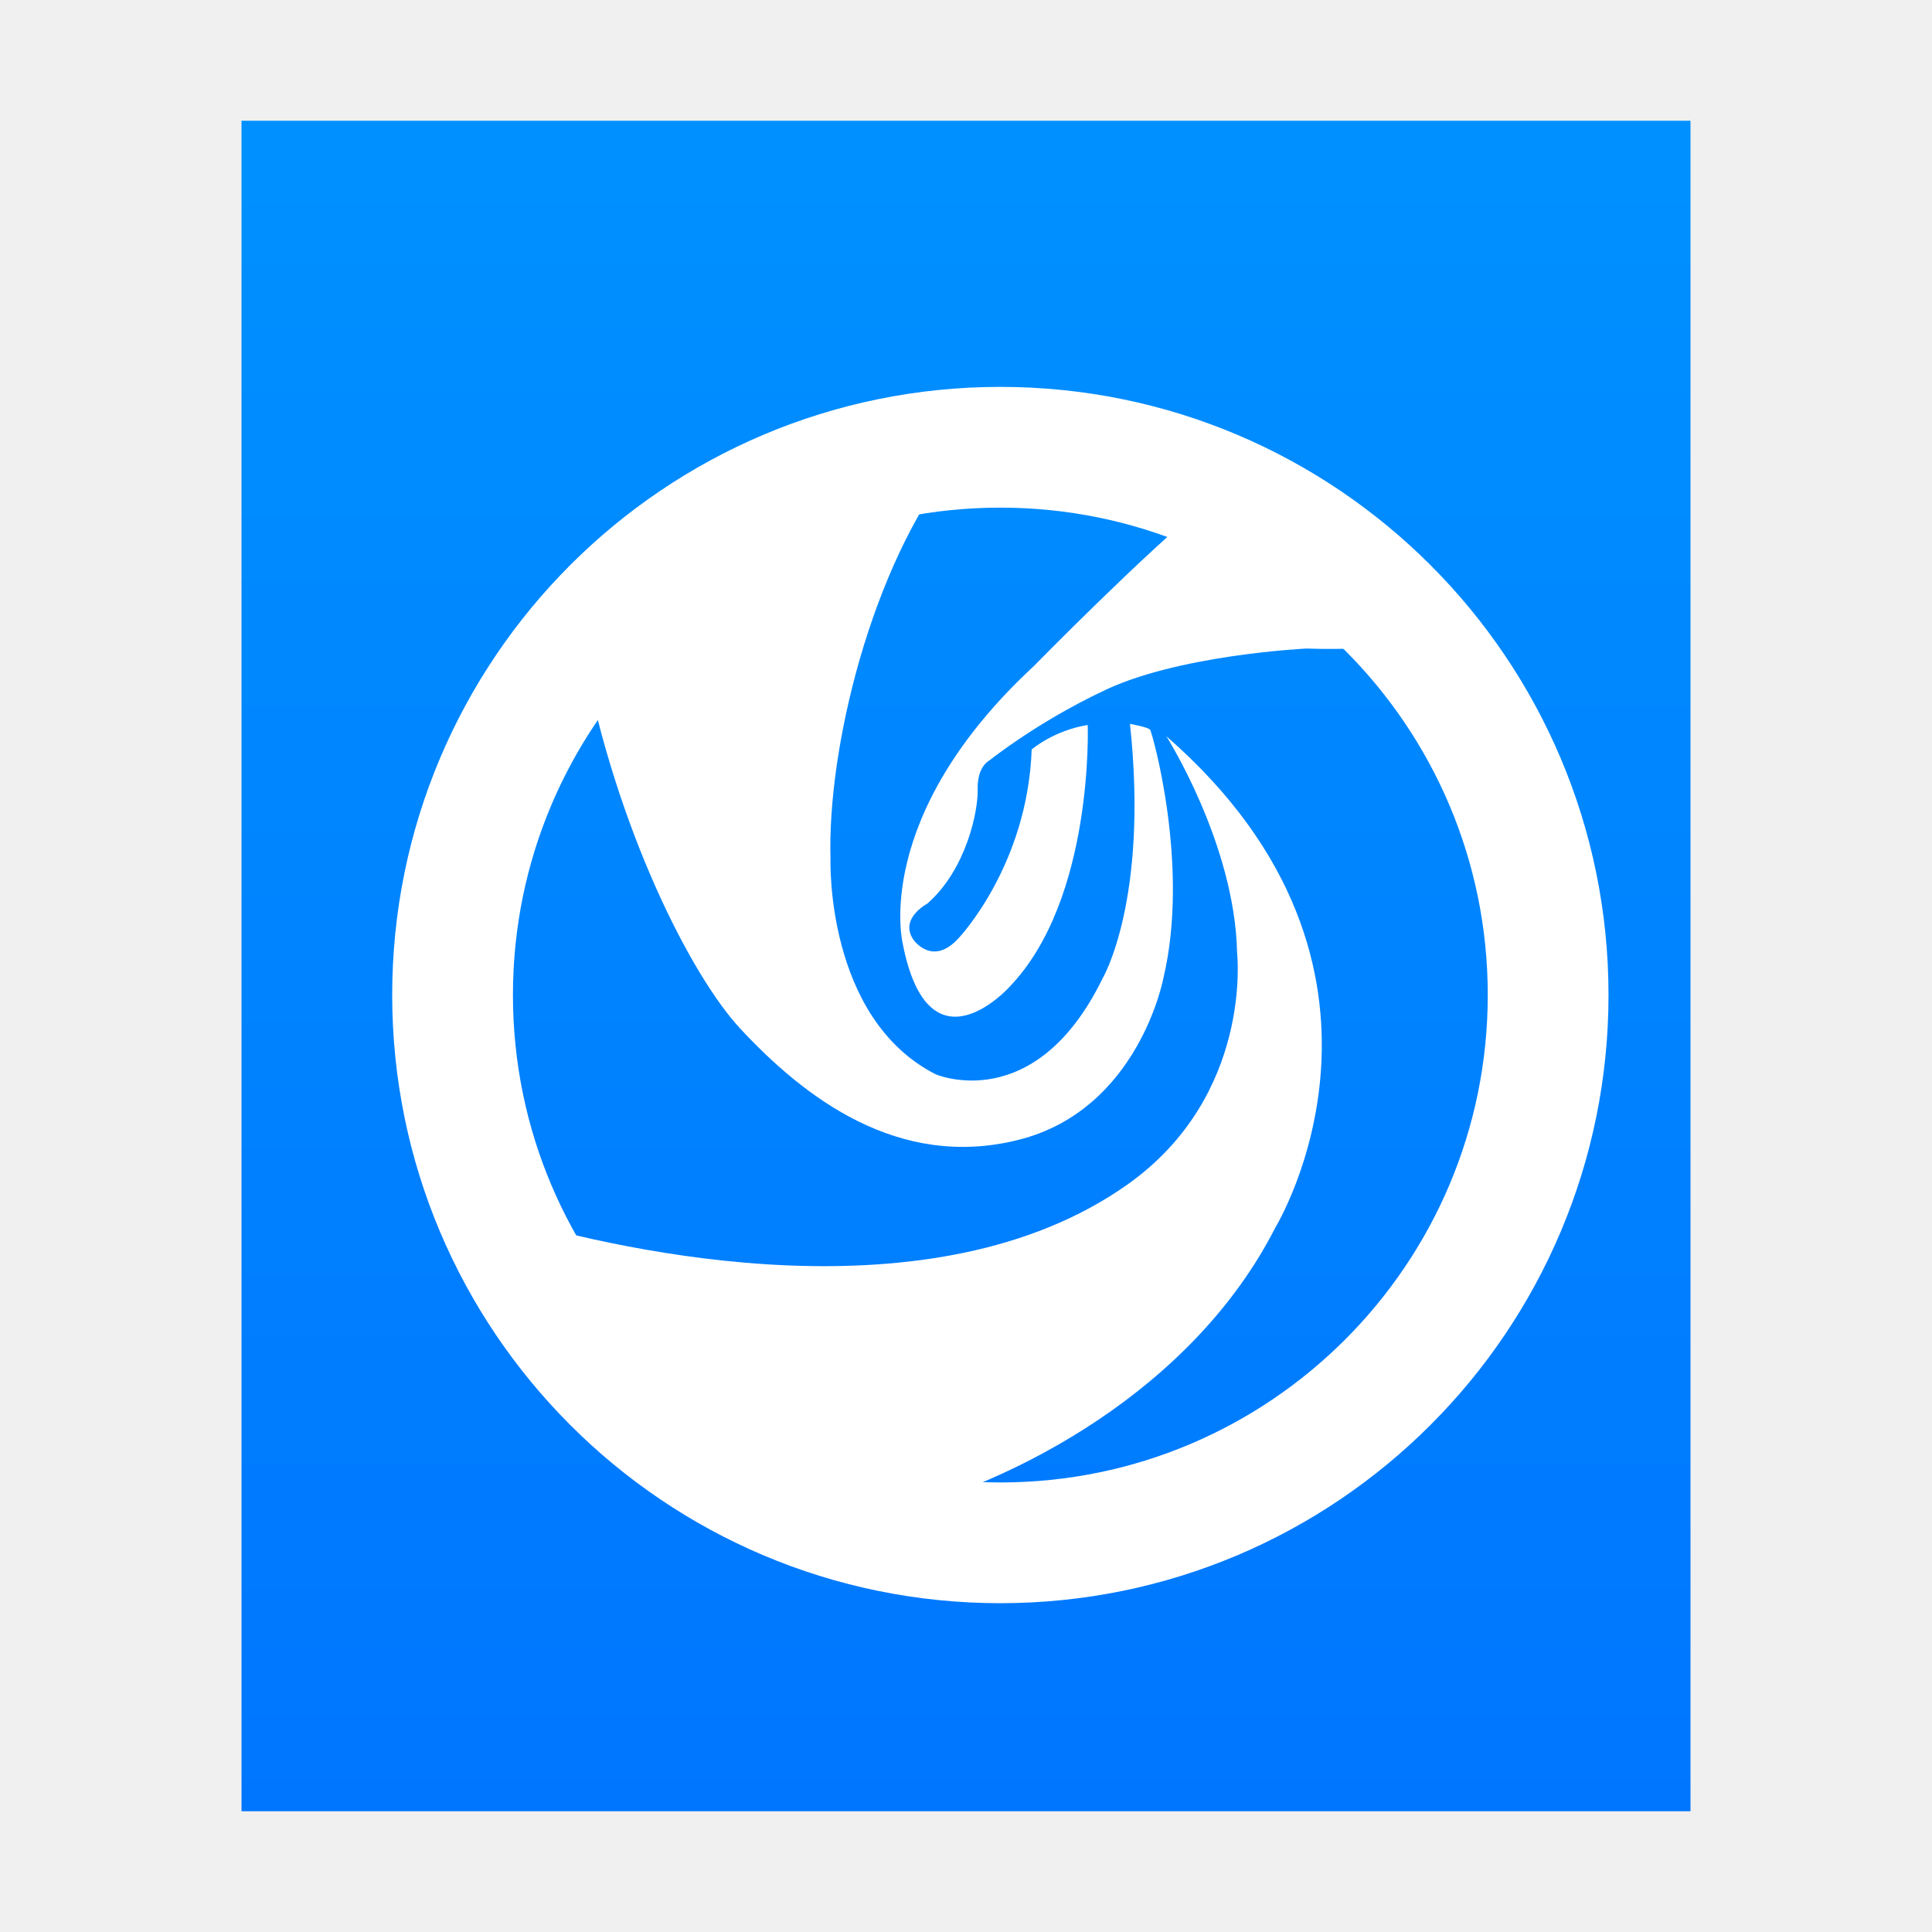
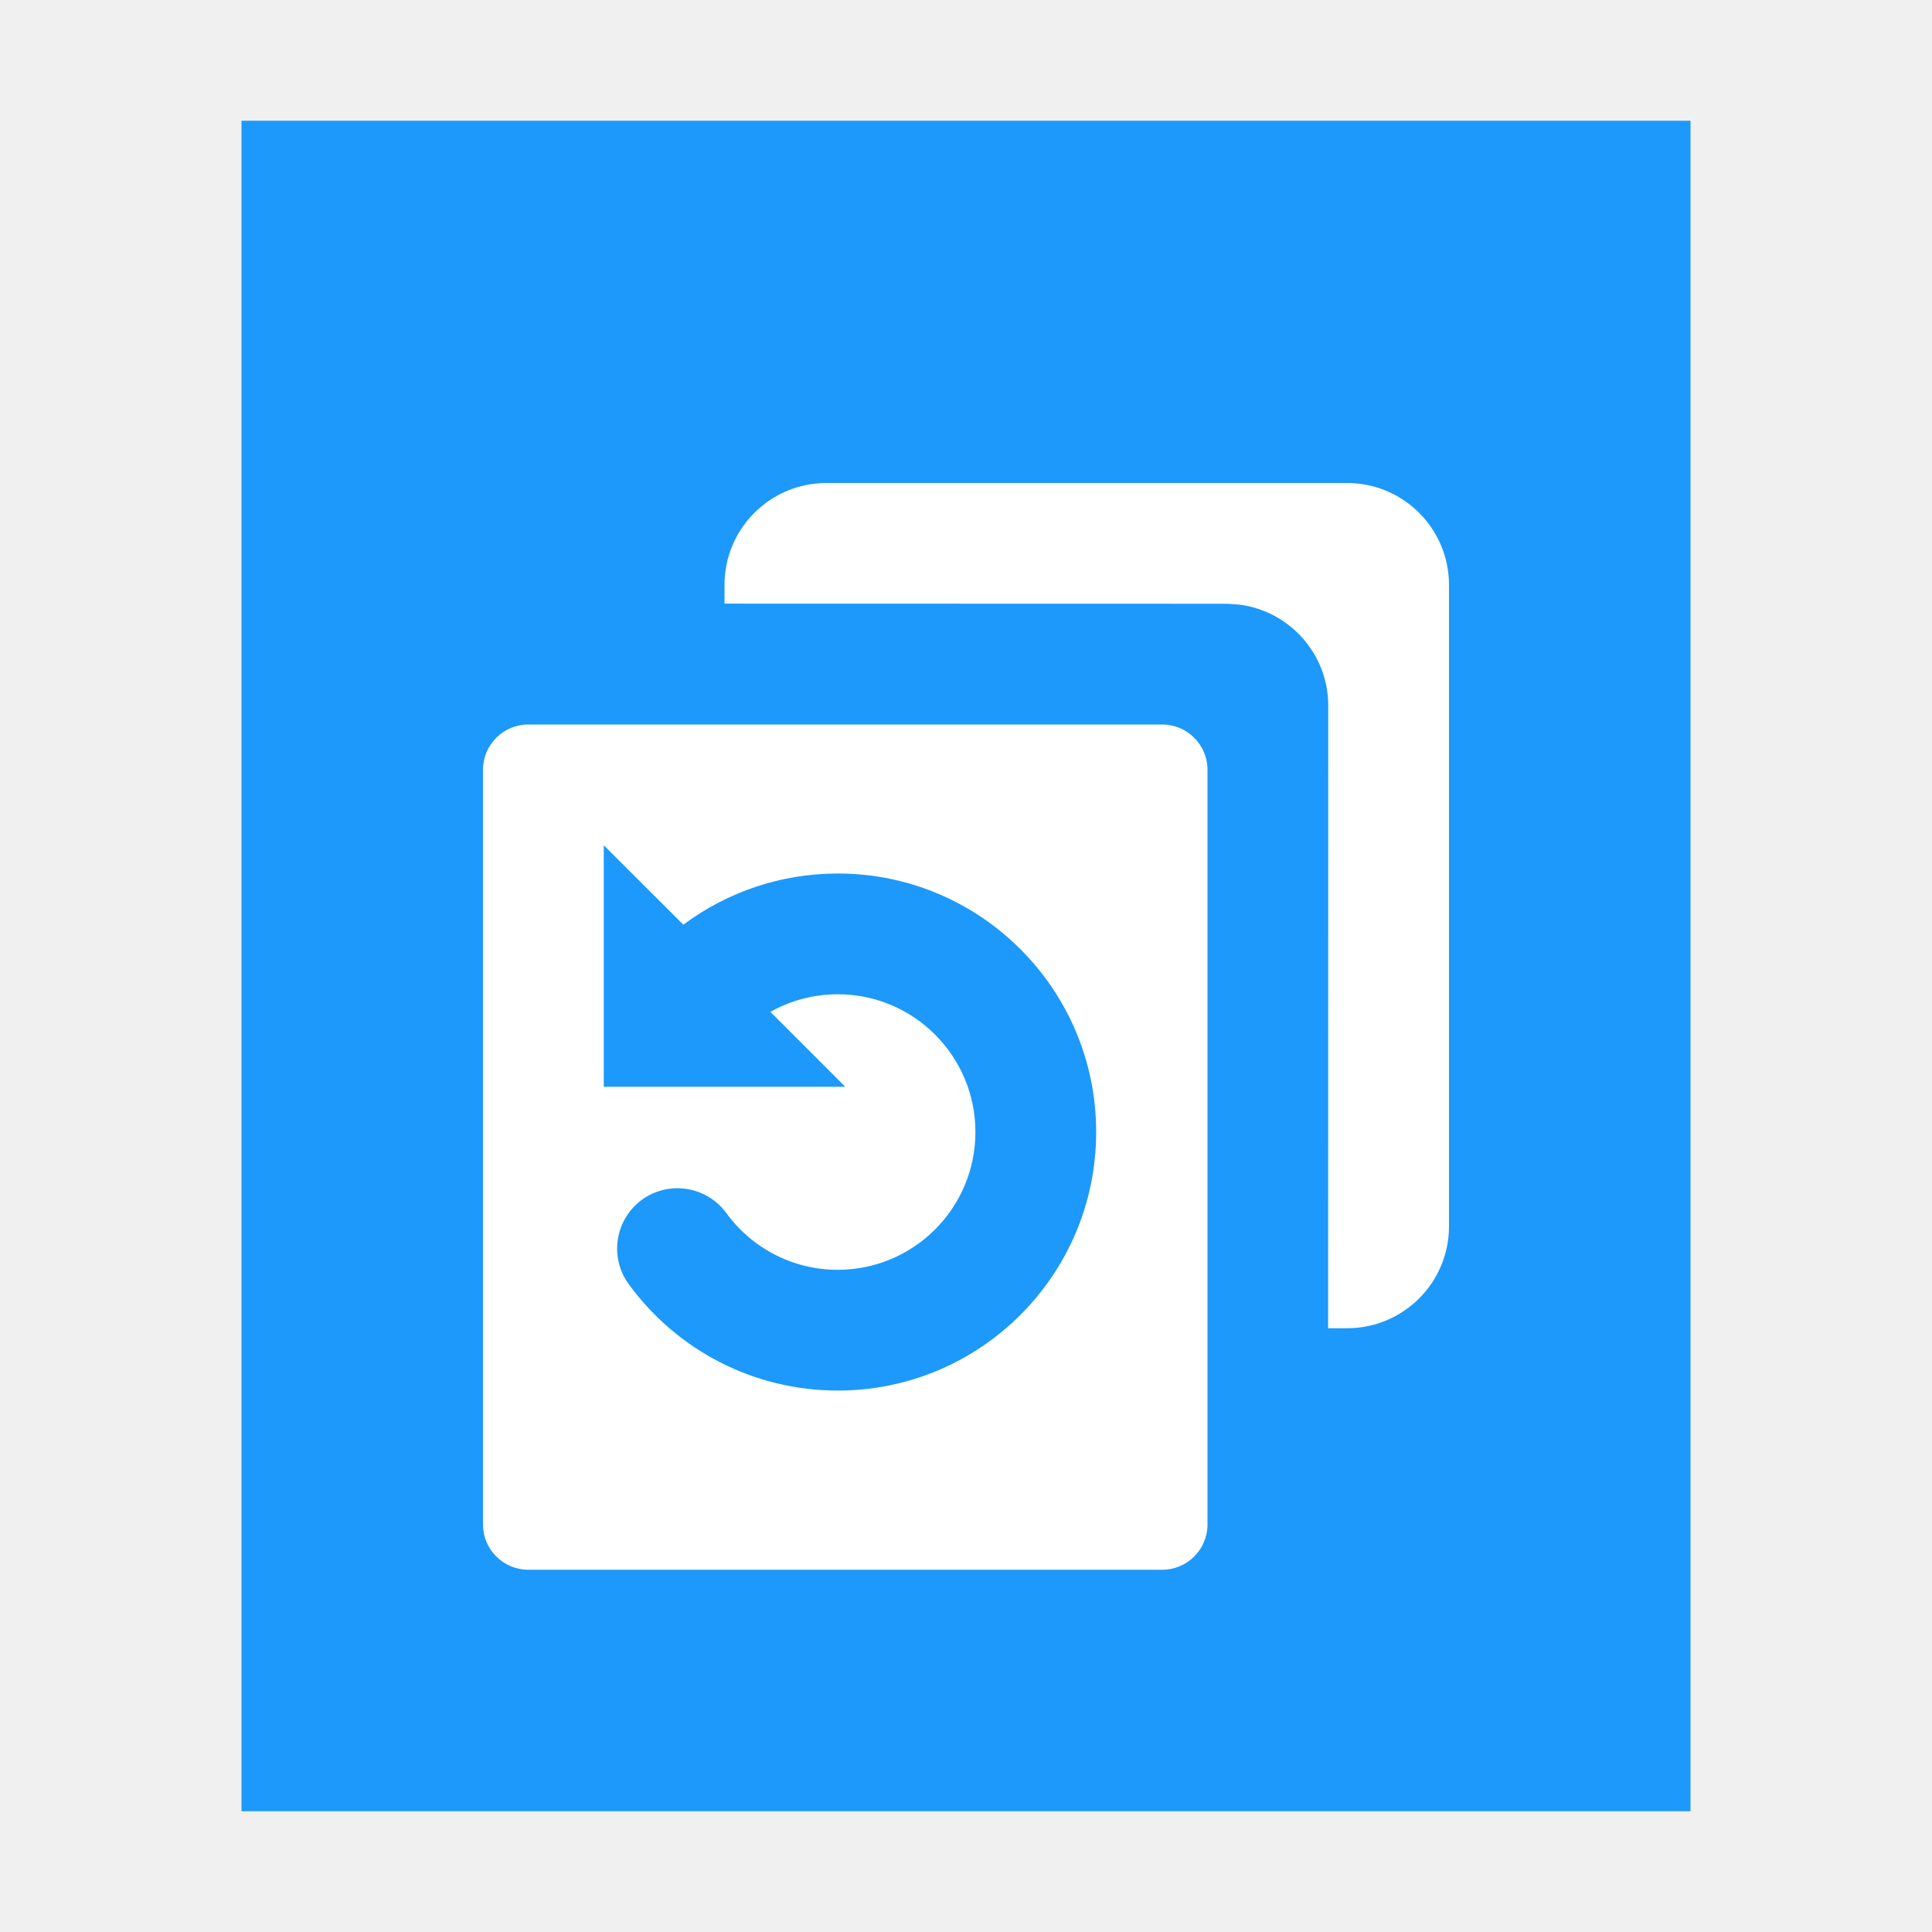
- <svg xmlns="http://www.w3.org/2000/svg" xmlns:xlink="http://www.w3.org/1999/xlink" width="16px" height="16px" viewBox="0 0 16 16" version="1.1">
-   <defs>
-     <linearGradient x1="50%" y1="2.868%" x2="50%" y2="100%" id="linearGradient-1">
-       <stop stop-color="#0090FF" offset="0%" />
-       <stop stop-color="#0076FF" offset="100%" />
-     </linearGradient>
-     <path d="M9.993,5.243 C9.993,7.842 7.886,9.949 5.287,9.949 C2.688,9.949 0.581,7.842 0.581,5.243 C0.581,2.644 2.688,0.537 5.287,0.537 C7.886,0.537 9.993,2.644 9.993,5.243" id="path-2" />
-     <path d="M1.233,7.09 C2.167,7.362 4.721,7.95 6.334,6.812 C7.38,6.073 7.245,4.89 7.245,4.89 C7.227,3.99 6.659,3.097 6.659,3.097 C8.87,5.024 7.563,7.164 7.563,7.164 C6.89,8.488 5.432,9.285 4.268,9.564 C2.916,9.253 1.8,8.324 1.233,7.09 L1.233,7.09 Z M1.832,2.431 C2.106,3.866 2.721,5.077 3.129,5.517 C3.658,6.086 4.436,6.69 5.434,6.44 C6.432,6.19 6.635,5.099 6.635,5.099 C6.856,4.17 6.542,3.067 6.525,3.044 C6.508,3.021 6.358,2.995 6.358,2.995 C6.515,4.458 6.13,5.105 6.13,5.105 C5.57,6.251 4.749,5.897 4.749,5.897 C3.835,5.431 3.878,4.118 3.878,4.118 C3.85,3.205 4.212,1.696 4.907,0.818 C3.669,0.917 2.575,1.524 1.832,2.431 L1.832,2.431 Z M7.003,1.156 C6.469,1.59 5.562,2.516 5.562,2.516 C4.215,3.764 4.476,4.815 4.476,4.815 C4.691,5.918 5.358,5.175 5.358,5.175 C6.061,4.449 6.008,3.004 6.008,3.004 C5.724,3.05 5.544,3.207 5.544,3.207 C5.509,4.17 4.94,4.768 4.94,4.768 C4.72,5.012 4.563,4.78 4.563,4.78 C4.447,4.606 4.679,4.484 4.679,4.484 C5.004,4.199 5.102,3.714 5.097,3.532 C5.093,3.349 5.19,3.3 5.19,3.3 C5.649,2.946 6.107,2.737 6.107,2.737 C6.722,2.423 7.819,2.371 7.819,2.371 C8.117,2.381 8.402,2.366 8.629,2.346 C8.189,1.835 7.633,1.425 7.003,1.156 L7.003,1.156 Z" id="path-4" />
-   </defs>
-   <g id="Page-1" stroke="none" stroke-width="1" fill="none" fill-rule="evenodd">
-     <g id="application-x-deepinclone-dim-16">
-       <g id="application-x-deepinclione-dim" transform="translate(2, 1)">
-         <polygon id="path14361" fill="url(#linearGradient-1)" fill-rule="nonzero" points="0 14 0 0 12 0 12 14" />
-         <g id="Imported-Layers" transform="translate(1, 2)">
-           <g>
-             <g id="Group-3">
-               <mask id="mask-3" fill="white">
-                 <use xlink:href="#path-2" />
-               </mask>
-               <g id="Clip-2" />
-               <path d="M9.993,5.243 C9.993,7.842 7.886,9.949 5.287,9.949 C2.688,9.949 0.581,7.842 0.581,5.243 C0.581,2.644 2.688,0.537 5.287,0.537 C7.886,0.537 9.993,2.644 9.993,5.243" id="Fill-1" mask="url(#mask-3)" />
-             </g>
-             <path d="M9.821,5.24 C9.821,7.746 7.79,9.777 5.284,9.777 C2.779,9.777 0.748,7.746 0.748,5.24 C0.748,2.735 2.779,0.704 5.284,0.704 C7.79,0.704 9.821,2.735 9.821,5.24" id="Fill-4" stroke="#FFFFFF" />
-             <mask id="mask-5" fill="white">
-               <use xlink:href="#path-4" />
-             </mask>
-             <use id="Clip-6" fill="#FFFFFF" xlink:href="#path-4" />
-           </g>
-         </g>
-       </g>
-     </g>
+ <svg xmlns="http://www.w3.org/2000/svg" width="16" height="16" viewBox="0 0 16 16">
+   <g fill="none" fill-rule="evenodd" transform="translate(2 1)">
+     <polygon fill="#1C99FB" points="0 14 0 0 12 0 12 14" />
+     <path fill="#FFF" d="M7.625,5 C7.832,5 8,5.168 8,5.375 L8,11.625 C8,11.832 7.832,12 7.625,12 L2.375,12 C2.168,12 2,11.832 2,11.625 L2,5.375 C2,5.168 2.168,5 2.375,5 L7.625,5 Z M3,6 L3,8 L5,8 L4.38,7.38 C4.547,7.286 4.738,7.234 4.938,7.234 C5.567,7.234 6.078,7.745 6.078,8.375 C6.078,9.005 5.567,9.516 4.938,9.516 C4.568,9.516 4.229,9.339 4.015,9.046 C3.852,8.823 3.539,8.774 3.316,8.936 C3.093,9.099 3.044,9.412 3.207,9.635 C3.607,10.184 4.245,10.516 4.938,10.516 C6.12,10.516 7.078,9.557 7.078,8.375 C7.078,7.193 6.12,6.234 4.938,6.234 C4.468,6.234 4.022,6.387 3.659,6.658 L3.659,6.658 L3,6 Z M9.156,3 C9.622,3 10,3.378 10,3.844 L10,9.156 C10,9.622 9.622,10 9.156,10 L8.999,10 L9,4.844 C9,4.414 8.678,4.059 8.262,4.007 L8.156,4 L4,3.999 L4,3.844 C4,3.378 4.378,3 4.844,3 L9.156,3 Z" />
  </g>
</svg>
